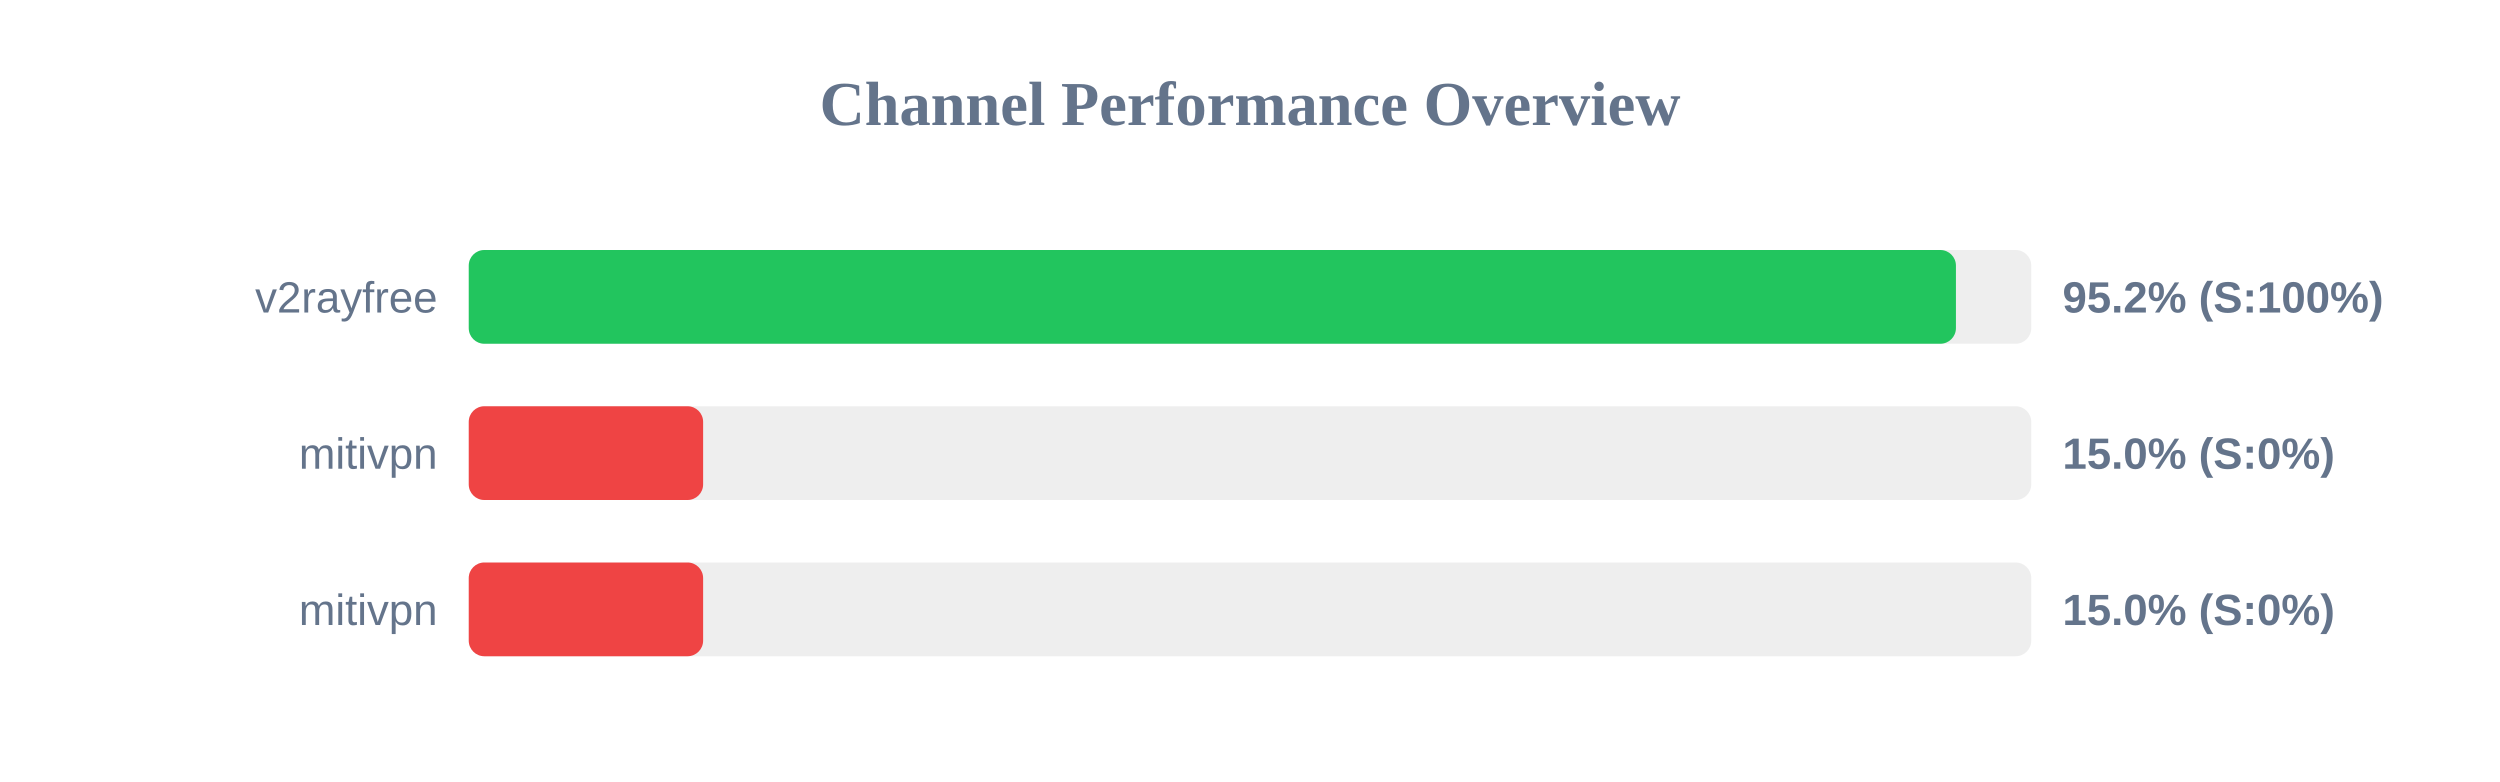
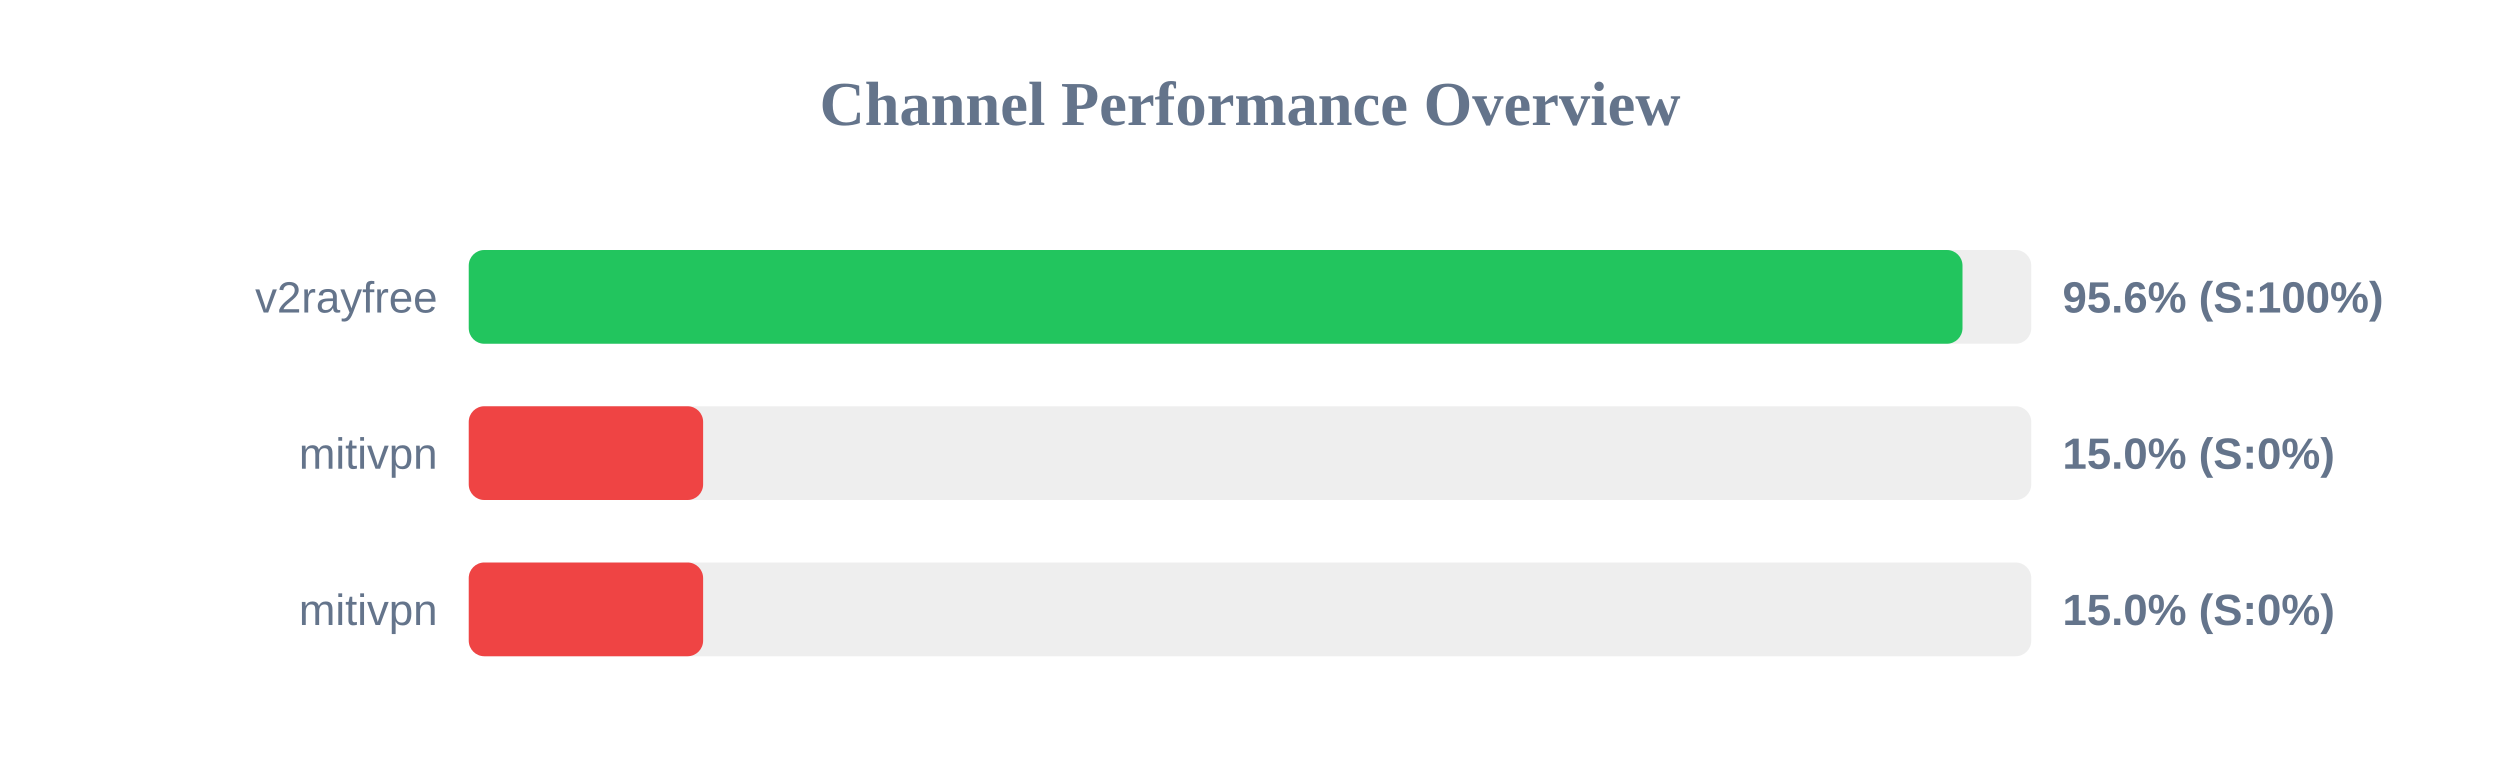
<svg xmlns="http://www.w3.org/2000/svg" width="800" height="250" version="1.1">
  <style>
        .row { font: 14px Arial; fill: #64748b; }
        .score { font: bold 14px Arial; fill: #64748b; }
    </style>
  <text x="400" y="40" text-anchor="middle" font-size="20px" font-weight="bold" fill="#64748b">Channel Performance Overview</text>
  <rect x="150" y="80" width="500" height="30" fill="#eee" rx="5" />
-   <rect x="150" y="80" width="475.9" height="30" fill="#22c55e" rx="5" />
+   <rect x="150" y="80" width="478.0" height="30" fill="#22c55e" rx="5" />
  <text x="140" y="100" text-anchor="end" class="row">v2rayfree</text>
-   <text x="660" y="100" text-anchor="start" class="score">95.2% (S:100%)</text>
+   <text x="660" y="100" text-anchor="start" class="score">95.6% (S:100%)</text>
  <rect x="150" y="130" width="500" height="30" fill="#eee" rx="5" />
  <rect x="150" y="130" width="75.0" height="30" fill="#ef4444" rx="5" />
  <text x="140" y="150" text-anchor="end" class="row">mitivpn</text>
  <text x="660" y="150" text-anchor="start" class="score">15.0% (S:0%)</text>
  <rect x="150" y="180" width="500" height="30" fill="#eee" rx="5" />
  <rect x="150" y="180" width="75.0" height="30" fill="#ef4444" rx="5" />
  <text x="140" y="200" text-anchor="end" class="row">mitivpn</text>
  <text x="660" y="200" text-anchor="start" class="score">15.0% (S:0%)</text>
</svg>
